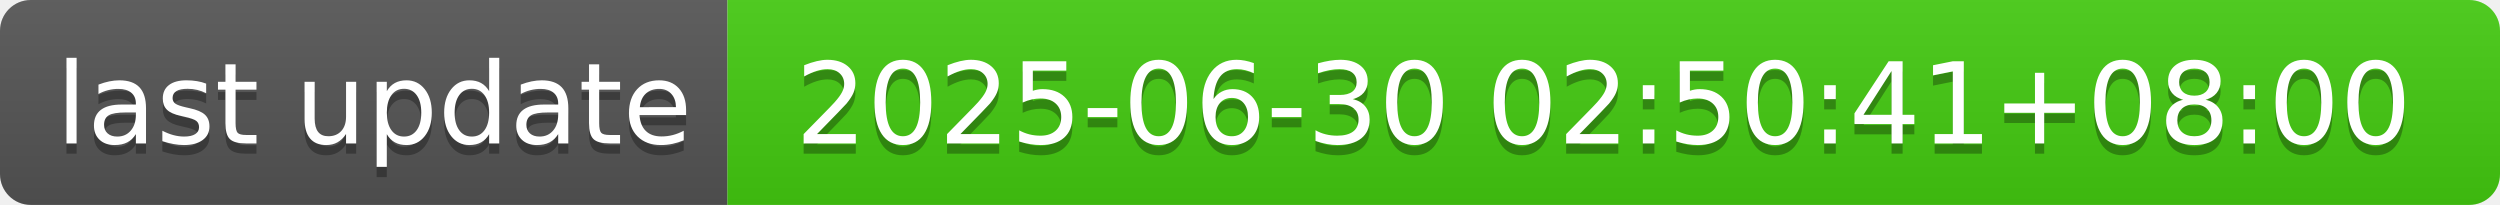
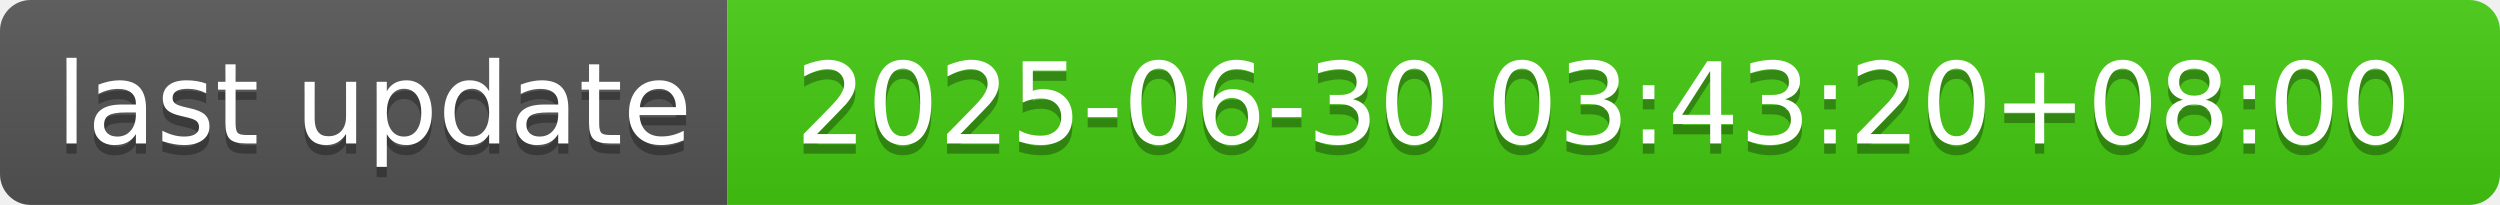
- <svg xmlns="http://www.w3.org/2000/svg" width="244" height="20" role="img" aria-label="last update: 2025-06-30 02:50:41+08:00">
+ <svg xmlns="http://www.w3.org/2000/svg" width="244" height="20" role="img" aria-label="last update: 2025-06-30 03:43:20+08:00">
  <linearGradient id="s" x2="0" y2="100%">
    <stop offset="0" stop-color="#bbb" stop-opacity=".1" />
    <stop offset="1" stop-opacity=".1" />
  </linearGradient>
  <clipPath id="r">
    <rect width="244" height="20" rx="3" fill="#fff" />
  </clipPath>
  <g clip-path="url(#r)">
    <rect width="71" height="20" fill="#555" />
    <rect x="71" width="173" height="20" fill="#4c1" />
    <rect width="244" height="20" fill="url(#s)" />
  </g>
  <g fill="#fff" text-anchor="middle" font-family="Verdana,Geneva,DejaVu Sans,sans-serif" text-rendering="geometricPrecision" font-size="110">
    <text aria-hidden="true" x="365" y="150" fill="#010101" fill-opacity=".3" transform="scale(.1)" textLength="610">last update</text>
    <text x="365" y="140" transform="scale(.1)" fill="#fff" textLength="610">last update</text>
-     <text aria-hidden="true" x="1565" y="150" fill="#010101" fill-opacity=".3" transform="scale(.1)" textLength="1630">2025-06-30 02:50:41+08:00</text>
-     <text x="1565" y="140" transform="scale(.1)" fill="#fff" textLength="1630">2025-06-30 02:50:41+08:00</text>
+     <text aria-hidden="true" x="1565" y="150" fill="#010101" fill-opacity=".3" transform="scale(.1)" textLength="1630">2025-06-30 03:43:20+08:00</text>
+     <text x="1565" y="140" transform="scale(.1)" fill="#fff" textLength="1630">2025-06-30 03:43:20+08:00</text>
  </g>
</svg>
